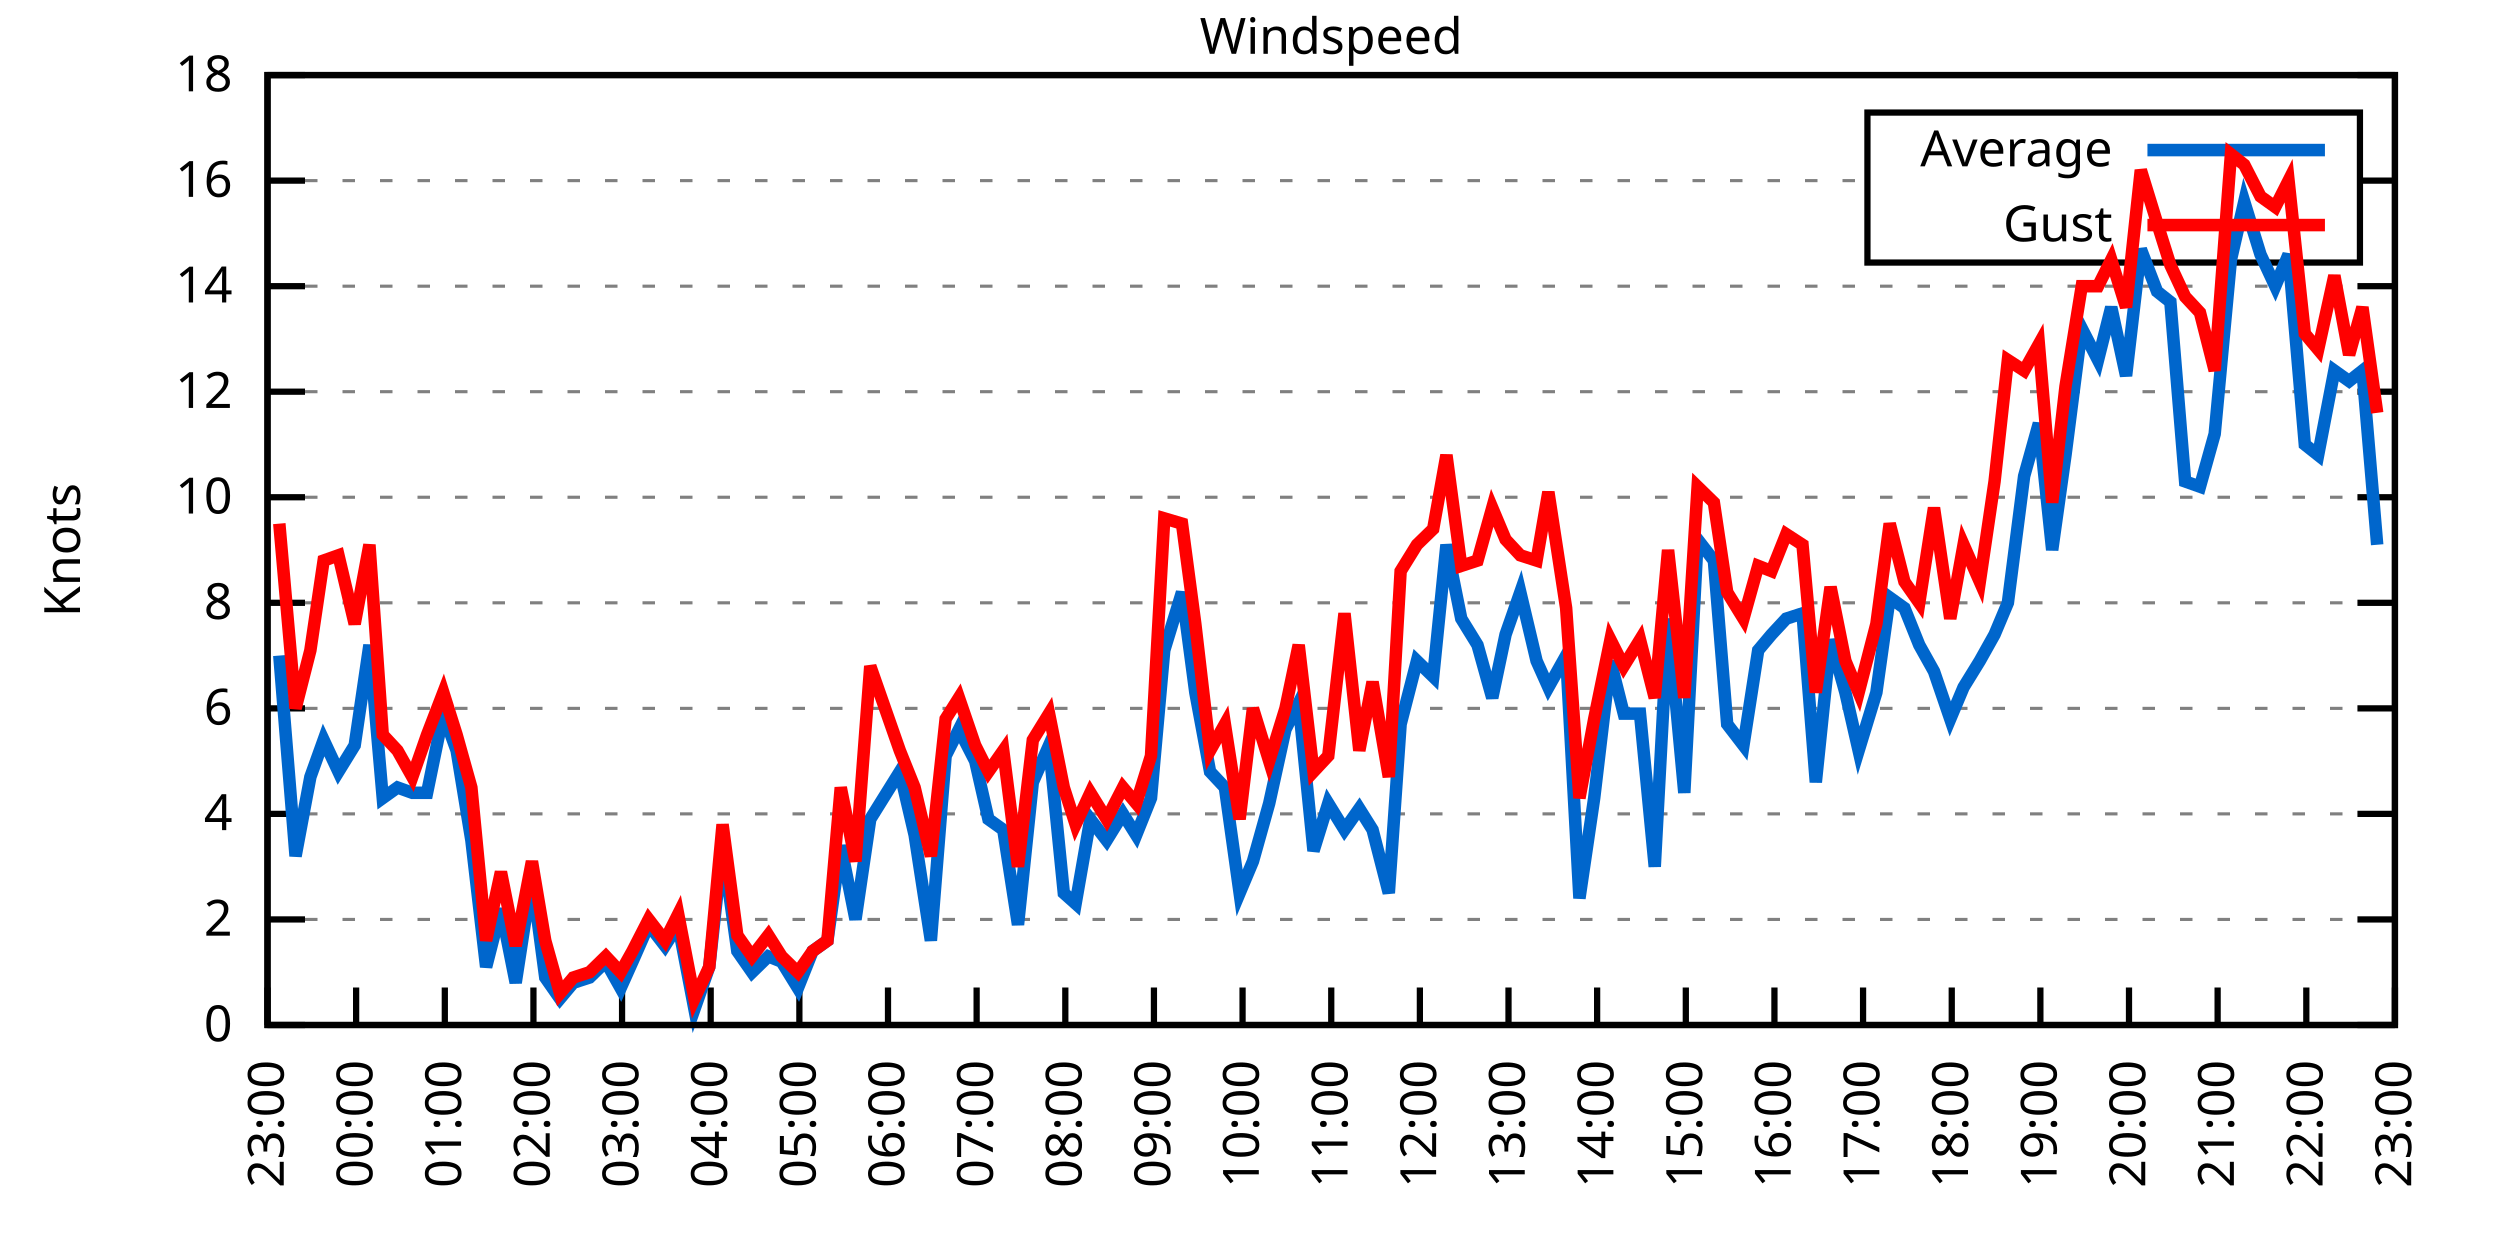
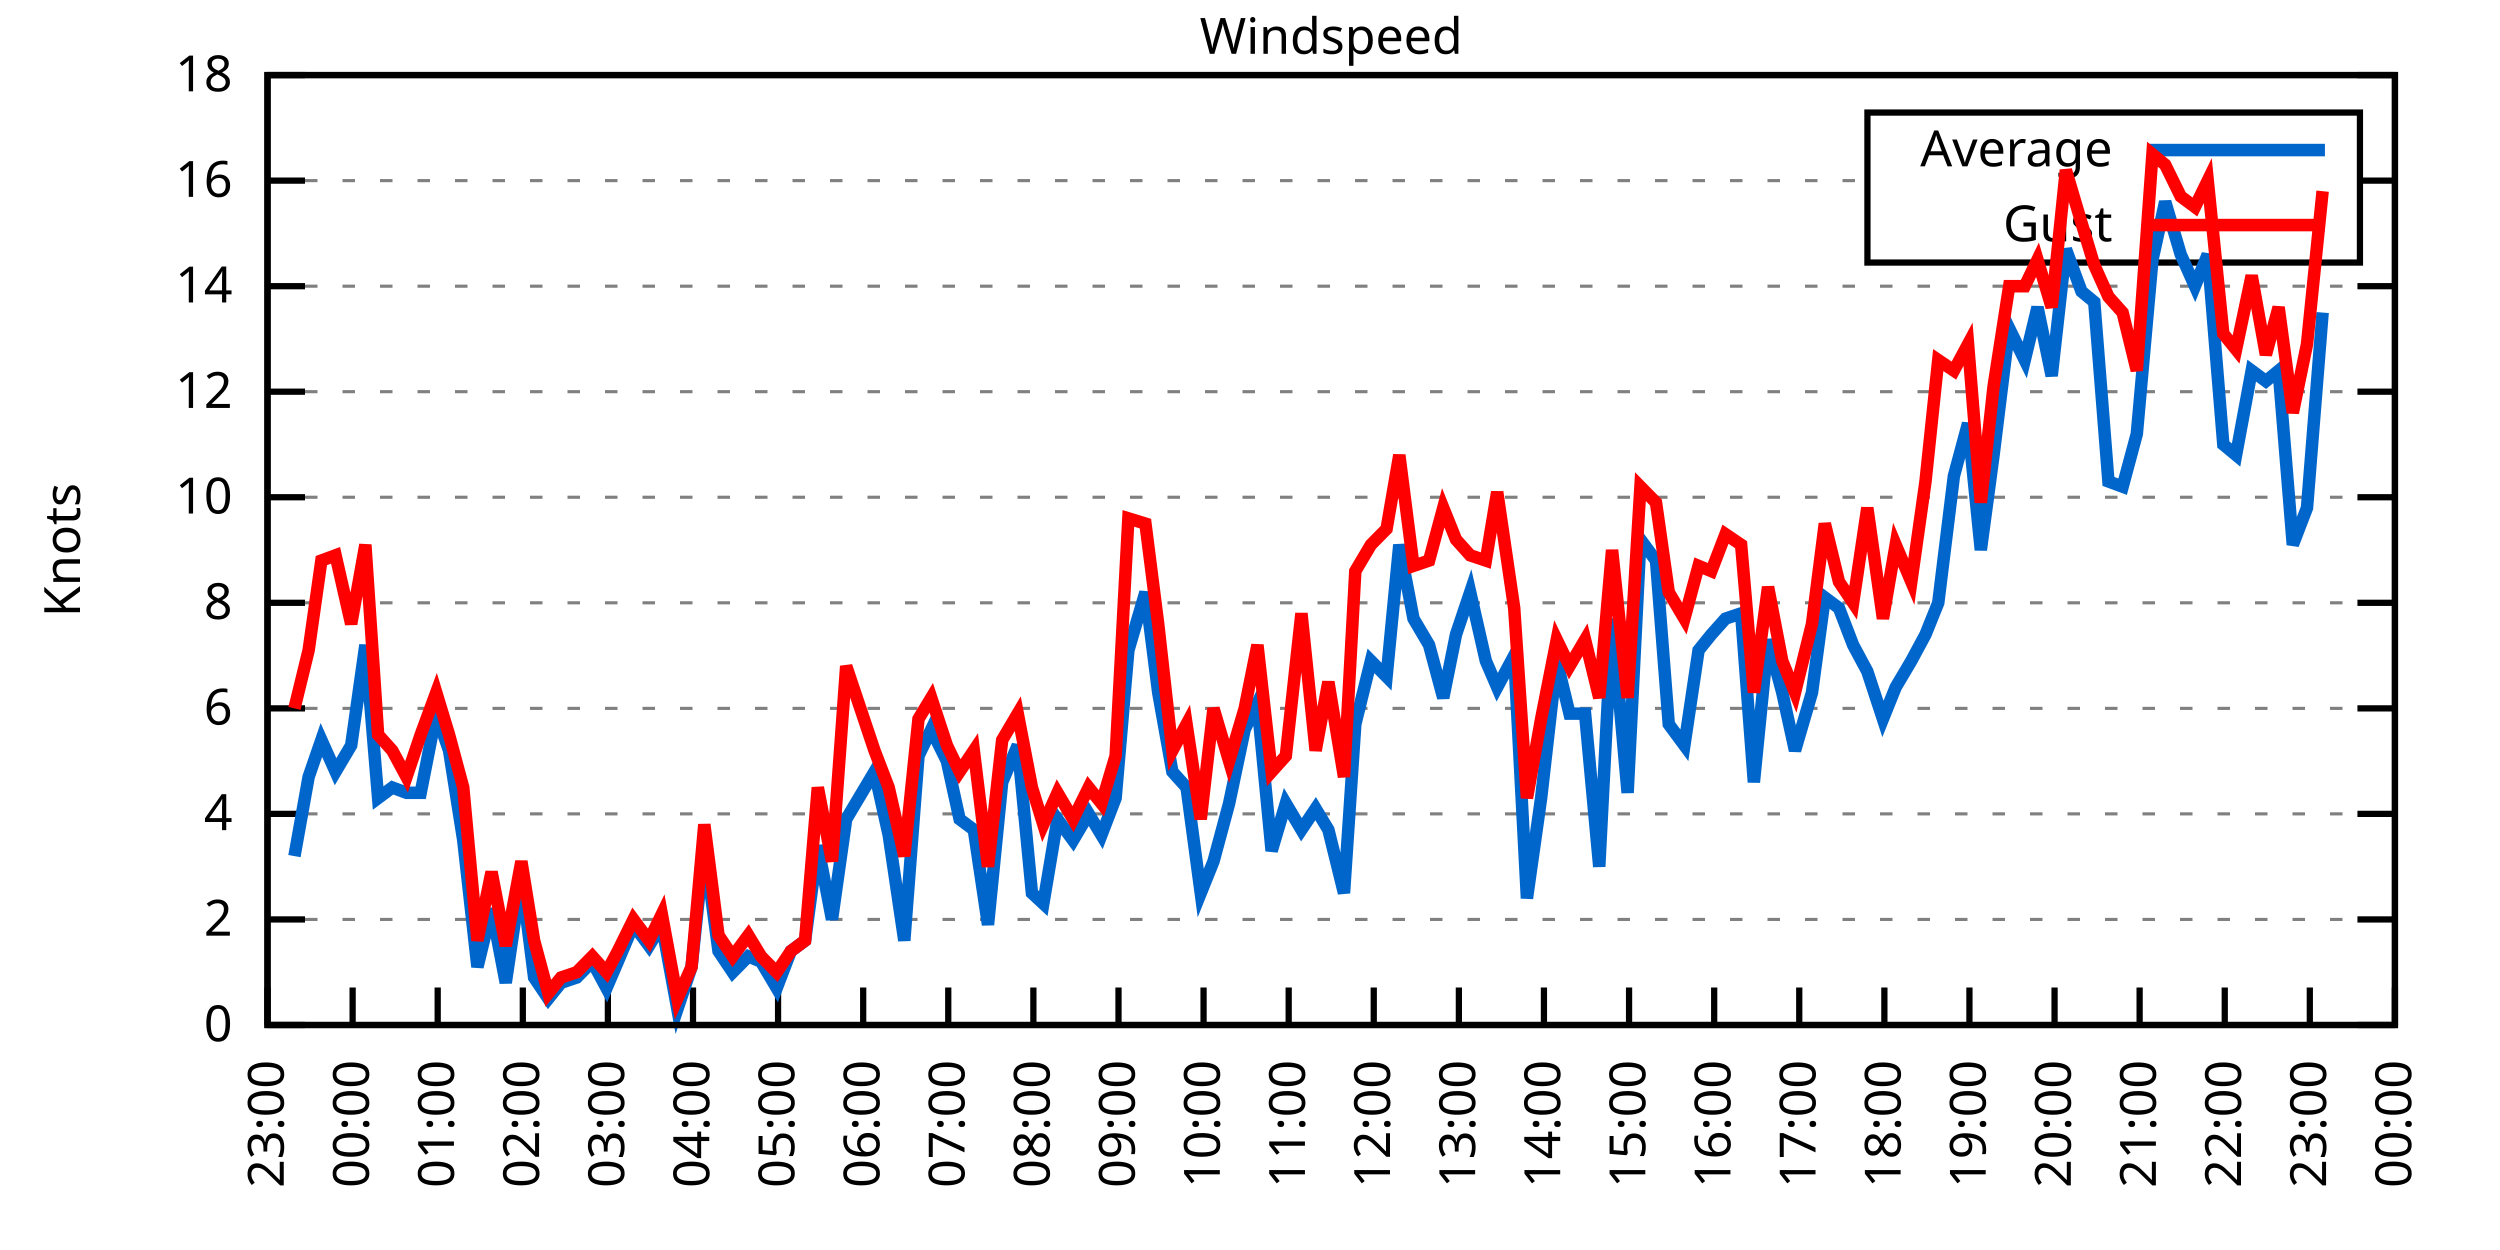
<svg xmlns="http://www.w3.org/2000/svg" xmlns:xlink="http://www.w3.org/1999/xlink" width="400" height="200" viewBox="0 0 400 200">
  <g id="gnuplot_canvas">
    <rect x="0" y="0" width="400" height="200" fill="none" />
    <defs>
      <circle id="gpDot" r="0.5" stroke-width="0.5" stroke="currentColor" />
      <path id="gpPt0" stroke-width="0.333" stroke="currentColor" d="M-1,0 h2 M0,-1 v2" />
      <path id="gpPt1" stroke-width="0.333" stroke="currentColor" d="M-1,-1 L1,1 M1,-1 L-1,1" />
      <path id="gpPt2" stroke-width="0.333" stroke="currentColor" d="M-1,0 L1,0 M0,-1 L0,1 M-1,-1 L1,1 M-1,1 L1,-1" />
      <rect id="gpPt3" stroke-width="0.333" stroke="currentColor" x="-1" y="-1" width="2" height="2" />
      <rect id="gpPt4" stroke-width="0.333" stroke="currentColor" fill="currentColor" x="-1" y="-1" width="2" height="2" />
      <circle id="gpPt5" stroke-width="0.333" stroke="currentColor" cx="0" cy="0" r="1" />
      <use xlink:href="#gpPt5" id="gpPt6" fill="currentColor" stroke="none" />
      <path id="gpPt7" stroke-width="0.333" stroke="currentColor" d="M0,-1.33 L-1.33,0.67 L1.33,0.67 z" />
      <use xlink:href="#gpPt7" id="gpPt8" fill="currentColor" stroke="none" />
      <use xlink:href="#gpPt7" id="gpPt9" stroke="currentColor" transform="rotate(180)" />
      <use xlink:href="#gpPt9" id="gpPt10" fill="currentColor" stroke="none" />
      <use xlink:href="#gpPt3" id="gpPt11" stroke="currentColor" transform="rotate(45)" />
      <use xlink:href="#gpPt11" id="gpPt12" fill="currentColor" stroke="none" />
      <path id="gpPt13" stroke-width="0.333" stroke="currentColor" d="M0,1.330 L1.265,0.411 L0.782,-1.067 L-0.782,-1.076 L-1.265,0.411 z" />
      <use xlink:href="#gpPt13" id="gpPt14" fill="currentColor" stroke="none" />
      <filter id="textbox" filterUnits="objectBoundingBox" x="0" y="0" height="1" width="1">
        <feFlood flood-color="white" flood-opacity="1" result="bgnd" />
        <feComposite in="SourceGraphic" in2="bgnd" operator="atop" />
      </filter>
      <filter id="greybox" filterUnits="objectBoundingBox" x="0" y="0" height="1" width="1">
        <feFlood flood-color="lightgrey" flood-opacity="1" result="grey" />
        <feComposite in="SourceGraphic" in2="grey" operator="atop" />
      </filter>
    </defs>
    <g fill="none" color="white" stroke="currentColor" stroke-width="1.00" stroke-linecap="butt" stroke-linejoin="miter">
</g>
    <g fill="none" color="black" stroke="currentColor" stroke-width="1.00" stroke-linecap="butt" stroke-linejoin="miter">
      <g stroke="none" shape-rendering="crispEdges">
        <polygon fill="rgb(255, 255, 255)" points="42.80,164.00 383.18,164.00 383.18,12.02 42.80,12.02 " />
      </g>
    </g>
    <g fill="none" color="black" stroke="currentColor" stroke-width="1.00" stroke-linecap="butt" stroke-linejoin="miter">
</g>
    <g fill="none" color="black" stroke="black" stroke-width="0.50" stroke-linecap="butt" stroke-linejoin="miter">
</g>
    <g fill="none" color="gray" stroke="currentColor" stroke-width="0.50" stroke-linecap="butt" stroke-linejoin="miter">
      <path stroke="gray" stroke-dasharray="2,4" class="gridline" d="M42.80,164.00 L383.19,164.00  " />
    </g>
    <g fill="none" color="gray" stroke="gray" stroke-width="1.00" stroke-linecap="butt" stroke-linejoin="miter">
</g>
    <g fill="none" color="black" stroke="currentColor" stroke-width="1.00" stroke-linecap="butt" stroke-linejoin="miter">
      <path stroke="black" d="M42.80,164.00 L48.80,164.00 M383.19,164.00 L377.19,164.00  " />
      <g transform="translate(37.20,166.60)" stroke="none" fill="black" font-family="Sans" font-size="8.00" text-anchor="end">
        <text>
          <tspan font-family="Sans"> 0</tspan>
        </text>
      </g>
    </g>
    <g fill="none" color="black" stroke="currentColor" stroke-width="1.00" stroke-linecap="butt" stroke-linejoin="miter">
</g>
    <g fill="none" color="black" stroke="black" stroke-width="0.50" stroke-linecap="butt" stroke-linejoin="miter">
</g>
    <g fill="none" color="gray" stroke="currentColor" stroke-width="0.50" stroke-linecap="butt" stroke-linejoin="miter">
      <path stroke="gray" stroke-dasharray="2,4" class="gridline" d="M42.80,147.11 L383.19,147.11  " />
    </g>
    <g fill="none" color="gray" stroke="gray" stroke-width="1.00" stroke-linecap="butt" stroke-linejoin="miter">
</g>
    <g fill="none" color="black" stroke="currentColor" stroke-width="1.00" stroke-linecap="butt" stroke-linejoin="miter">
      <path stroke="black" d="M42.80,147.11 L48.80,147.11 M383.19,147.11 L377.19,147.11  " />
      <g transform="translate(37.20,149.71)" stroke="none" fill="black" font-family="Sans" font-size="8.00" text-anchor="end">
        <text>
          <tspan font-family="Sans"> 2</tspan>
        </text>
      </g>
    </g>
    <g fill="none" color="black" stroke="currentColor" stroke-width="1.00" stroke-linecap="butt" stroke-linejoin="miter">
</g>
    <g fill="none" color="black" stroke="black" stroke-width="0.50" stroke-linecap="butt" stroke-linejoin="miter">
</g>
    <g fill="none" color="gray" stroke="currentColor" stroke-width="0.50" stroke-linecap="butt" stroke-linejoin="miter">
      <path stroke="gray" stroke-dasharray="2,4" class="gridline" d="M42.80,130.22 L383.19,130.22  " />
    </g>
    <g fill="none" color="gray" stroke="gray" stroke-width="1.00" stroke-linecap="butt" stroke-linejoin="miter">
</g>
    <g fill="none" color="black" stroke="currentColor" stroke-width="1.00" stroke-linecap="butt" stroke-linejoin="miter">
      <path stroke="black" d="M42.80,130.22 L48.80,130.22 M383.19,130.22 L377.19,130.22  " />
      <g transform="translate(37.20,132.82)" stroke="none" fill="black" font-family="Sans" font-size="8.00" text-anchor="end">
        <text>
          <tspan font-family="Sans"> 4</tspan>
        </text>
      </g>
    </g>
    <g fill="none" color="black" stroke="currentColor" stroke-width="1.00" stroke-linecap="butt" stroke-linejoin="miter">
</g>
    <g fill="none" color="black" stroke="black" stroke-width="0.50" stroke-linecap="butt" stroke-linejoin="miter">
</g>
    <g fill="none" color="gray" stroke="currentColor" stroke-width="0.50" stroke-linecap="butt" stroke-linejoin="miter">
      <path stroke="gray" stroke-dasharray="2,4" class="gridline" d="M42.80,113.34 L383.19,113.34  " />
    </g>
    <g fill="none" color="gray" stroke="gray" stroke-width="1.00" stroke-linecap="butt" stroke-linejoin="miter">
</g>
    <g fill="none" color="black" stroke="currentColor" stroke-width="1.00" stroke-linecap="butt" stroke-linejoin="miter">
      <path stroke="black" d="M42.80,113.34 L48.80,113.34 M383.19,113.34 L377.19,113.34  " />
      <g transform="translate(37.20,115.94)" stroke="none" fill="black" font-family="Sans" font-size="8.00" text-anchor="end">
        <text>
          <tspan font-family="Sans"> 6</tspan>
        </text>
      </g>
    </g>
    <g fill="none" color="black" stroke="currentColor" stroke-width="1.00" stroke-linecap="butt" stroke-linejoin="miter">
</g>
    <g fill="none" color="black" stroke="black" stroke-width="0.50" stroke-linecap="butt" stroke-linejoin="miter">
</g>
    <g fill="none" color="gray" stroke="currentColor" stroke-width="0.50" stroke-linecap="butt" stroke-linejoin="miter">
      <path stroke="gray" stroke-dasharray="2,4" class="gridline" d="M42.80,96.45 L383.19,96.45  " />
    </g>
    <g fill="none" color="gray" stroke="gray" stroke-width="1.00" stroke-linecap="butt" stroke-linejoin="miter">
</g>
    <g fill="none" color="black" stroke="currentColor" stroke-width="1.00" stroke-linecap="butt" stroke-linejoin="miter">
      <path stroke="black" d="M42.80,96.45 L48.80,96.45 M383.19,96.45 L377.19,96.45  " />
      <g transform="translate(37.20,99.05)" stroke="none" fill="black" font-family="Sans" font-size="8.00" text-anchor="end">
        <text>
          <tspan font-family="Sans"> 8</tspan>
        </text>
      </g>
    </g>
    <g fill="none" color="black" stroke="currentColor" stroke-width="1.00" stroke-linecap="butt" stroke-linejoin="miter">
</g>
    <g fill="none" color="black" stroke="black" stroke-width="0.50" stroke-linecap="butt" stroke-linejoin="miter">
</g>
    <g fill="none" color="gray" stroke="currentColor" stroke-width="0.50" stroke-linecap="butt" stroke-linejoin="miter">
      <path stroke="gray" stroke-dasharray="2,4" class="gridline" d="M42.80,79.56 L383.19,79.56  " />
    </g>
    <g fill="none" color="gray" stroke="gray" stroke-width="1.00" stroke-linecap="butt" stroke-linejoin="miter">
</g>
    <g fill="none" color="black" stroke="currentColor" stroke-width="1.00" stroke-linecap="butt" stroke-linejoin="miter">
      <path stroke="black" d="M42.80,79.56 L48.80,79.56 M383.19,79.56 L377.19,79.56  " />
      <g transform="translate(37.20,82.16)" stroke="none" fill="black" font-family="Sans" font-size="8.00" text-anchor="end">
        <text>
          <tspan font-family="Sans"> 10</tspan>
        </text>
      </g>
    </g>
    <g fill="none" color="black" stroke="currentColor" stroke-width="1.00" stroke-linecap="butt" stroke-linejoin="miter">
</g>
    <g fill="none" color="black" stroke="black" stroke-width="0.50" stroke-linecap="butt" stroke-linejoin="miter">
</g>
    <g fill="none" color="gray" stroke="currentColor" stroke-width="0.50" stroke-linecap="butt" stroke-linejoin="miter">
      <path stroke="gray" stroke-dasharray="2,4" class="gridline" d="M42.80,62.67 L383.19,62.67  " />
    </g>
    <g fill="none" color="gray" stroke="gray" stroke-width="1.00" stroke-linecap="butt" stroke-linejoin="miter">
</g>
    <g fill="none" color="black" stroke="currentColor" stroke-width="1.00" stroke-linecap="butt" stroke-linejoin="miter">
      <path stroke="black" d="M42.80,62.67 L48.80,62.67 M383.19,62.67 L377.19,62.67  " />
      <g transform="translate(37.20,65.27)" stroke="none" fill="black" font-family="Sans" font-size="8.00" text-anchor="end">
        <text>
          <tspan font-family="Sans"> 12</tspan>
        </text>
      </g>
    </g>
    <g fill="none" color="black" stroke="currentColor" stroke-width="1.00" stroke-linecap="butt" stroke-linejoin="miter">
</g>
    <g fill="none" color="black" stroke="black" stroke-width="0.50" stroke-linecap="butt" stroke-linejoin="miter">
</g>
    <g fill="none" color="gray" stroke="currentColor" stroke-width="0.50" stroke-linecap="butt" stroke-linejoin="miter">
      <path stroke="gray" stroke-dasharray="2,4" class="gridline" d="M42.80,45.79 L383.19,45.79  " />
    </g>
    <g fill="none" color="gray" stroke="gray" stroke-width="1.00" stroke-linecap="butt" stroke-linejoin="miter">
</g>
    <g fill="none" color="black" stroke="currentColor" stroke-width="1.00" stroke-linecap="butt" stroke-linejoin="miter">
      <path stroke="black" d="M42.80,45.79 L48.80,45.79 M383.19,45.79 L377.19,45.79  " />
      <g transform="translate(37.20,48.39)" stroke="none" fill="black" font-family="Sans" font-size="8.00" text-anchor="end">
        <text>
          <tspan font-family="Sans"> 14</tspan>
        </text>
      </g>
    </g>
    <g fill="none" color="black" stroke="currentColor" stroke-width="1.00" stroke-linecap="butt" stroke-linejoin="miter">
</g>
    <g fill="none" color="black" stroke="black" stroke-width="0.50" stroke-linecap="butt" stroke-linejoin="miter">
</g>
    <g fill="none" color="gray" stroke="currentColor" stroke-width="0.50" stroke-linecap="butt" stroke-linejoin="miter">
      <path stroke="gray" stroke-dasharray="2,4" class="gridline" d="M42.80,28.90 L298.79,28.90 M377.59,28.90 L383.19,28.90  " />
    </g>
    <g fill="none" color="gray" stroke="gray" stroke-width="1.00" stroke-linecap="butt" stroke-linejoin="miter">
</g>
    <g fill="none" color="black" stroke="currentColor" stroke-width="1.00" stroke-linecap="butt" stroke-linejoin="miter">
      <path stroke="black" d="M42.80,28.90 L48.80,28.90 M383.19,28.90 L377.19,28.90  " />
      <g transform="translate(37.20,31.50)" stroke="none" fill="black" font-family="Sans" font-size="8.00" text-anchor="end">
        <text>
          <tspan font-family="Sans"> 16</tspan>
        </text>
      </g>
    </g>
    <g fill="none" color="black" stroke="currentColor" stroke-width="1.00" stroke-linecap="butt" stroke-linejoin="miter">
</g>
    <g fill="none" color="black" stroke="black" stroke-width="0.50" stroke-linecap="butt" stroke-linejoin="miter">
</g>
    <g fill="none" color="gray" stroke="currentColor" stroke-width="0.50" stroke-linecap="butt" stroke-linejoin="miter">
      <path stroke="gray" stroke-dasharray="2,4" class="gridline" d="M42.80,12.01 L383.19,12.01  " />
    </g>
    <g fill="none" color="gray" stroke="gray" stroke-width="1.00" stroke-linecap="butt" stroke-linejoin="miter">
</g>
    <g fill="none" color="black" stroke="currentColor" stroke-width="1.00" stroke-linecap="butt" stroke-linejoin="miter">
      <path stroke="black" d="M42.80,12.01 L48.80,12.01 M383.19,12.01 L377.19,12.01  " />
      <g transform="translate(37.20,14.61)" stroke="none" fill="black" font-family="Sans" font-size="8.00" text-anchor="end">
        <text>
          <tspan font-family="Sans"> 18</tspan>
        </text>
      </g>
    </g>
    <g fill="none" color="black" stroke="currentColor" stroke-width="1.00" stroke-linecap="butt" stroke-linejoin="miter">
      <path stroke="black" d="M42.80,164.00 L42.80,158.00  " />
      <g transform="translate(45.40,169.60) rotate(270.00)" stroke="none" fill="black" font-family="Sans" font-size="8.00" text-anchor="end">
        <text>
          <tspan font-family="Sans">23:00</tspan>
        </text>
      </g>
    </g>
    <g fill="none" color="black" stroke="currentColor" stroke-width="1.00" stroke-linecap="butt" stroke-linejoin="miter">
-       <path stroke="black" d="M56.98,164.00 L56.98,158.00  " />
-       <g transform="translate(59.58,169.60) rotate(270.00)" stroke="none" fill="black" font-family="Sans" font-size="8.00" text-anchor="end">
+       <path stroke="black" d="M56.42,164.00 L56.42,158.00  " />
+       <g transform="translate(59.02,169.60) rotate(270.00)" stroke="none" fill="black" font-family="Sans" font-size="8.00" text-anchor="end">
        <text>
          <tspan font-family="Sans">00:00</tspan>
        </text>
      </g>
    </g>
    <g fill="none" color="black" stroke="currentColor" stroke-width="1.00" stroke-linecap="butt" stroke-linejoin="miter">
-       <path stroke="black" d="M71.17,164.00 L71.17,158.00  " />
-       <g transform="translate(73.77,169.60) rotate(270.00)" stroke="none" fill="black" font-family="Sans" font-size="8.00" text-anchor="end">
+       <path stroke="black" d="M70.03,164.00 L70.03,158.00  " />
+       <g transform="translate(72.63,169.60) rotate(270.00)" stroke="none" fill="black" font-family="Sans" font-size="8.00" text-anchor="end">
        <text>
          <tspan font-family="Sans">01:00</tspan>
        </text>
      </g>
    </g>
    <g fill="none" color="black" stroke="currentColor" stroke-width="1.00" stroke-linecap="butt" stroke-linejoin="miter">
-       <path stroke="black" d="M85.35,164.00 L85.35,158.00  " />
-       <g transform="translate(87.95,169.60) rotate(270.00)" stroke="none" fill="black" font-family="Sans" font-size="8.00" text-anchor="end">
+       <path stroke="black" d="M83.65,164.00 L83.65,158.00  " />
+       <g transform="translate(86.25,169.60) rotate(270.00)" stroke="none" fill="black" font-family="Sans" font-size="8.00" text-anchor="end">
        <text>
          <tspan font-family="Sans">02:00</tspan>
        </text>
      </g>
    </g>
    <g fill="none" color="black" stroke="currentColor" stroke-width="1.00" stroke-linecap="butt" stroke-linejoin="miter">
-       <path stroke="black" d="M99.53,164.00 L99.53,158.00  " />
-       <g transform="translate(102.13,169.60) rotate(270.00)" stroke="none" fill="black" font-family="Sans" font-size="8.00" text-anchor="end">
+       <path stroke="black" d="M97.26,164.00 L97.26,158.00  " />
+       <g transform="translate(99.86,169.60) rotate(270.00)" stroke="none" fill="black" font-family="Sans" font-size="8.00" text-anchor="end">
        <text>
          <tspan font-family="Sans">03:00</tspan>
        </text>
      </g>
    </g>
    <g fill="none" color="black" stroke="currentColor" stroke-width="1.00" stroke-linecap="butt" stroke-linejoin="miter">
-       <path stroke="black" d="M113.71,164.00 L113.71,158.00  " />
-       <g transform="translate(116.31,169.60) rotate(270.00)" stroke="none" fill="black" font-family="Sans" font-size="8.00" text-anchor="end">
+       <path stroke="black" d="M110.88,164.00 L110.88,158.00  " />
+       <g transform="translate(113.48,169.60) rotate(270.00)" stroke="none" fill="black" font-family="Sans" font-size="8.00" text-anchor="end">
        <text>
          <tspan font-family="Sans">04:00</tspan>
        </text>
      </g>
    </g>
    <g fill="none" color="black" stroke="currentColor" stroke-width="1.00" stroke-linecap="butt" stroke-linejoin="miter">
-       <path stroke="black" d="M127.90,164.00 L127.90,158.00  " />
-       <g transform="translate(130.50,169.60) rotate(270.00)" stroke="none" fill="black" font-family="Sans" font-size="8.00" text-anchor="end">
+       <path stroke="black" d="M124.49,164.00 L124.49,158.00  " />
+       <g transform="translate(127.09,169.60) rotate(270.00)" stroke="none" fill="black" font-family="Sans" font-size="8.00" text-anchor="end">
        <text>
          <tspan font-family="Sans">05:00</tspan>
        </text>
      </g>
    </g>
    <g fill="none" color="black" stroke="currentColor" stroke-width="1.00" stroke-linecap="butt" stroke-linejoin="miter">
-       <path stroke="black" d="M142.08,164.00 L142.08,158.00  " />
-       <g transform="translate(144.68,169.60) rotate(270.00)" stroke="none" fill="black" font-family="Sans" font-size="8.00" text-anchor="end">
+       <path stroke="black" d="M138.11,164.00 L138.11,158.00  " />
+       <g transform="translate(140.71,169.60) rotate(270.00)" stroke="none" fill="black" font-family="Sans" font-size="8.00" text-anchor="end">
        <text>
          <tspan font-family="Sans">06:00</tspan>
        </text>
      </g>
    </g>
    <g fill="none" color="black" stroke="currentColor" stroke-width="1.00" stroke-linecap="butt" stroke-linejoin="miter">
-       <path stroke="black" d="M156.26,164.00 L156.26,158.00  " />
-       <g transform="translate(158.86,169.60) rotate(270.00)" stroke="none" fill="black" font-family="Sans" font-size="8.00" text-anchor="end">
+       <path stroke="black" d="M151.72,164.00 L151.72,158.00  " />
+       <g transform="translate(154.32,169.60) rotate(270.00)" stroke="none" fill="black" font-family="Sans" font-size="8.00" text-anchor="end">
        <text>
          <tspan font-family="Sans">07:00</tspan>
        </text>
      </g>
    </g>
    <g fill="none" color="black" stroke="currentColor" stroke-width="1.00" stroke-linecap="butt" stroke-linejoin="miter">
-       <path stroke="black" d="M170.45,164.00 L170.45,158.00  " />
-       <g transform="translate(173.05,169.60) rotate(270.00)" stroke="none" fill="black" font-family="Sans" font-size="8.00" text-anchor="end">
+       <path stroke="black" d="M165.34,164.00 L165.34,158.00  " />
+       <g transform="translate(167.94,169.60) rotate(270.00)" stroke="none" fill="black" font-family="Sans" font-size="8.00" text-anchor="end">
        <text>
          <tspan font-family="Sans">08:00</tspan>
        </text>
      </g>
    </g>
    <g fill="none" color="black" stroke="currentColor" stroke-width="1.00" stroke-linecap="butt" stroke-linejoin="miter">
-       <path stroke="black" d="M184.63,164.00 L184.63,158.00  " />
-       <g transform="translate(187.23,169.60) rotate(270.00)" stroke="none" fill="black" font-family="Sans" font-size="8.00" text-anchor="end">
+       <path stroke="black" d="M178.96,164.00 L178.96,158.00  " />
+       <g transform="translate(181.56,169.60) rotate(270.00)" stroke="none" fill="black" font-family="Sans" font-size="8.00" text-anchor="end">
        <text>
          <tspan font-family="Sans">09:00</tspan>
        </text>
      </g>
    </g>
    <g fill="none" color="black" stroke="currentColor" stroke-width="1.00" stroke-linecap="butt" stroke-linejoin="miter">
-       <path stroke="black" d="M198.81,164.00 L198.81,158.00  " />
-       <g transform="translate(201.41,169.60) rotate(270.00)" stroke="none" fill="black" font-family="Sans" font-size="8.00" text-anchor="end">
+       <path stroke="black" d="M192.57,164.00 L192.57,158.00  " />
+       <g transform="translate(195.17,169.60) rotate(270.00)" stroke="none" fill="black" font-family="Sans" font-size="8.00" text-anchor="end">
        <text>
          <tspan font-family="Sans">10:00</tspan>
        </text>
      </g>
    </g>
    <g fill="none" color="black" stroke="currentColor" stroke-width="1.00" stroke-linecap="butt" stroke-linejoin="miter">
-       <path stroke="black" d="M213.00,164.00 L213.00,158.00  " />
-       <g transform="translate(215.60,169.60) rotate(270.00)" stroke="none" fill="black" font-family="Sans" font-size="8.00" text-anchor="end">
+       <path stroke="black" d="M206.19,164.00 L206.19,158.00  " />
+       <g transform="translate(208.79,169.60) rotate(270.00)" stroke="none" fill="black" font-family="Sans" font-size="8.00" text-anchor="end">
        <text>
          <tspan font-family="Sans">11:00</tspan>
        </text>
      </g>
    </g>
    <g fill="none" color="black" stroke="currentColor" stroke-width="1.00" stroke-linecap="butt" stroke-linejoin="miter">
-       <path stroke="black" d="M227.18,164.00 L227.18,158.00  " />
-       <g transform="translate(229.78,169.60) rotate(270.00)" stroke="none" fill="black" font-family="Sans" font-size="8.00" text-anchor="end">
+       <path stroke="black" d="M219.80,164.00 L219.80,158.00  " />
+       <g transform="translate(222.40,169.60) rotate(270.00)" stroke="none" fill="black" font-family="Sans" font-size="8.00" text-anchor="end">
        <text>
          <tspan font-family="Sans">12:00</tspan>
        </text>
      </g>
    </g>
    <g fill="none" color="black" stroke="currentColor" stroke-width="1.00" stroke-linecap="butt" stroke-linejoin="miter">
-       <path stroke="black" d="M241.36,164.00 L241.36,158.00  " />
-       <g transform="translate(243.96,169.60) rotate(270.00)" stroke="none" fill="black" font-family="Sans" font-size="8.00" text-anchor="end">
+       <path stroke="black" d="M233.42,164.00 L233.42,158.00  " />
+       <g transform="translate(236.02,169.60) rotate(270.00)" stroke="none" fill="black" font-family="Sans" font-size="8.00" text-anchor="end">
        <text>
          <tspan font-family="Sans">13:00</tspan>
        </text>
      </g>
    </g>
    <g fill="none" color="black" stroke="currentColor" stroke-width="1.00" stroke-linecap="butt" stroke-linejoin="miter">
-       <path stroke="black" d="M255.54,164.00 L255.54,158.00  " />
-       <g transform="translate(258.14,169.60) rotate(270.00)" stroke="none" fill="black" font-family="Sans" font-size="8.00" text-anchor="end">
+       <path stroke="black" d="M247.03,164.00 L247.03,158.00  " />
+       <g transform="translate(249.63,169.60) rotate(270.00)" stroke="none" fill="black" font-family="Sans" font-size="8.00" text-anchor="end">
        <text>
          <tspan font-family="Sans">14:00</tspan>
        </text>
      </g>
    </g>
    <g fill="none" color="black" stroke="currentColor" stroke-width="1.00" stroke-linecap="butt" stroke-linejoin="miter">
-       <path stroke="black" d="M269.73,164.00 L269.73,158.00  " />
-       <g transform="translate(272.33,169.60) rotate(270.00)" stroke="none" fill="black" font-family="Sans" font-size="8.00" text-anchor="end">
+       <path stroke="black" d="M260.65,164.00 L260.65,158.00  " />
+       <g transform="translate(263.25,169.60) rotate(270.00)" stroke="none" fill="black" font-family="Sans" font-size="8.00" text-anchor="end">
        <text>
          <tspan font-family="Sans">15:00</tspan>
        </text>
      </g>
    </g>
    <g fill="none" color="black" stroke="currentColor" stroke-width="1.00" stroke-linecap="butt" stroke-linejoin="miter">
-       <path stroke="black" d="M283.91,164.00 L283.91,158.00  " />
-       <g transform="translate(286.51,169.60) rotate(270.00)" stroke="none" fill="black" font-family="Sans" font-size="8.00" text-anchor="end">
+       <path stroke="black" d="M274.27,164.00 L274.27,158.00  " />
+       <g transform="translate(276.87,169.60) rotate(270.00)" stroke="none" fill="black" font-family="Sans" font-size="8.00" text-anchor="end">
        <text>
          <tspan font-family="Sans">16:00</tspan>
        </text>
      </g>
    </g>
    <g fill="none" color="black" stroke="currentColor" stroke-width="1.00" stroke-linecap="butt" stroke-linejoin="miter">
-       <path stroke="black" d="M298.09,164.00 L298.09,158.00  " />
-       <g transform="translate(300.69,169.60) rotate(270.00)" stroke="none" fill="black" font-family="Sans" font-size="8.00" text-anchor="end">
+       <path stroke="black" d="M287.88,164.00 L287.88,158.00  " />
+       <g transform="translate(290.48,169.60) rotate(270.00)" stroke="none" fill="black" font-family="Sans" font-size="8.00" text-anchor="end">
        <text>
          <tspan font-family="Sans">17:00</tspan>
        </text>
      </g>
    </g>
    <g fill="none" color="black" stroke="currentColor" stroke-width="1.00" stroke-linecap="butt" stroke-linejoin="miter">
-       <path stroke="black" d="M312.28,164.00 L312.28,158.00  " />
-       <g transform="translate(314.88,169.60) rotate(270.00)" stroke="none" fill="black" font-family="Sans" font-size="8.00" text-anchor="end">
+       <path stroke="black" d="M301.50,164.00 L301.50,158.00  " />
+       <g transform="translate(304.10,169.60) rotate(270.00)" stroke="none" fill="black" font-family="Sans" font-size="8.00" text-anchor="end">
        <text>
          <tspan font-family="Sans">18:00</tspan>
        </text>
      </g>
    </g>
    <g fill="none" color="black" stroke="currentColor" stroke-width="1.00" stroke-linecap="butt" stroke-linejoin="miter">
-       <path stroke="black" d="M326.46,164.00 L326.46,158.00  " />
-       <g transform="translate(329.06,169.60) rotate(270.00)" stroke="none" fill="black" font-family="Sans" font-size="8.00" text-anchor="end">
+       <path stroke="black" d="M315.11,164.00 L315.11,158.00  " />
+       <g transform="translate(317.71,169.60) rotate(270.00)" stroke="none" fill="black" font-family="Sans" font-size="8.00" text-anchor="end">
        <text>
          <tspan font-family="Sans">19:00</tspan>
        </text>
      </g>
    </g>
    <g fill="none" color="black" stroke="currentColor" stroke-width="1.00" stroke-linecap="butt" stroke-linejoin="miter">
-       <path stroke="black" d="M340.64,164.00 L340.64,158.00  " />
-       <g transform="translate(343.24,169.60) rotate(270.00)" stroke="none" fill="black" font-family="Sans" font-size="8.00" text-anchor="end">
+       <path stroke="black" d="M328.73,164.00 L328.73,158.00  " />
+       <g transform="translate(331.33,169.60) rotate(270.00)" stroke="none" fill="black" font-family="Sans" font-size="8.00" text-anchor="end">
        <text>
          <tspan font-family="Sans">20:00</tspan>
        </text>
      </g>
    </g>
    <g fill="none" color="black" stroke="currentColor" stroke-width="1.00" stroke-linecap="butt" stroke-linejoin="miter">
-       <path stroke="black" d="M354.82,164.00 L354.82,158.00  " />
-       <g transform="translate(357.42,169.60) rotate(270.00)" stroke="none" fill="black" font-family="Sans" font-size="8.00" text-anchor="end">
+       <path stroke="black" d="M342.34,164.00 L342.34,158.00  " />
+       <g transform="translate(344.94,169.60) rotate(270.00)" stroke="none" fill="black" font-family="Sans" font-size="8.00" text-anchor="end">
        <text>
          <tspan font-family="Sans">21:00</tspan>
        </text>
      </g>
    </g>
    <g fill="none" color="black" stroke="currentColor" stroke-width="1.00" stroke-linecap="butt" stroke-linejoin="miter">
-       <path stroke="black" d="M369.01,164.00 L369.01,158.00  " />
-       <g transform="translate(371.61,169.60) rotate(270.00)" stroke="none" fill="black" font-family="Sans" font-size="8.00" text-anchor="end">
+       <path stroke="black" d="M355.96,164.00 L355.96,158.00  " />
+       <g transform="translate(358.56,169.60) rotate(270.00)" stroke="none" fill="black" font-family="Sans" font-size="8.00" text-anchor="end">
        <text>
          <tspan font-family="Sans">22:00</tspan>
+         </text>
+       </g>
+     </g>
+     <g fill="none" color="black" stroke="currentColor" stroke-width="1.00" stroke-linecap="butt" stroke-linejoin="miter">
+       <path stroke="black" d="M369.57,164.00 L369.57,158.00  " />
+       <g transform="translate(372.17,169.60) rotate(270.00)" stroke="none" fill="black" font-family="Sans" font-size="8.00" text-anchor="end">
+         <text>
+           <tspan font-family="Sans">23:00</tspan>
        </text>
      </g>
    </g>
    <g fill="none" color="black" stroke="currentColor" stroke-width="1.00" stroke-linecap="butt" stroke-linejoin="miter">
      <path stroke="black" d="M383.19,164.00 L383.19,158.00  " />
      <g transform="translate(385.79,169.60) rotate(270.00)" stroke="none" fill="black" font-family="Sans" font-size="8.00" text-anchor="end">
        <text>
-           <tspan font-family="Sans">23:00</tspan>
+           <tspan font-family="Sans">00:00</tspan>
        </text>
      </g>
    </g>
    <g fill="none" color="black" stroke="currentColor" stroke-width="1.00" stroke-linecap="butt" stroke-linejoin="miter">
</g>
    <g fill="none" color="black" stroke="currentColor" stroke-width="1.00" stroke-linecap="butt" stroke-linejoin="miter">
      <path stroke="black" d="M42.80,12.01 L42.80,164.00 L383.19,164.00 L383.19,12.01 L42.80,12.01 Z  " />
    </g>
    <g fill="none" color="black" stroke="currentColor" stroke-width="1.00" stroke-linecap="butt" stroke-linejoin="miter">
</g>
    <g fill="none" color="black" stroke="currentColor" stroke-width="1.00" stroke-linecap="butt" stroke-linejoin="miter">
      <path stroke="black" d="M298.79,42.01 L298.79,18.01 L377.59,18.01 L377.59,42.01 L298.79,42.01 Z  " />
    </g>
    <g id="Windspeed_plot_1">
      <g fill="none" color="white" stroke="black" stroke-width="2.00" stroke-linecap="butt" stroke-linejoin="miter">
</g>
      <g fill="none" color="black" stroke="currentColor" stroke-width="2.00" stroke-linecap="butt" stroke-linejoin="miter">
        <g transform="translate(337.99,26.61)" stroke="none" fill="black" font-family="Sans" font-size="8.00" text-anchor="end">
          <text>
            <tspan font-family="Sans">Average</tspan>
          </text>
        </g>
      </g>
      <g fill="none" color="black" stroke="currentColor" stroke-width="2.00" stroke-linecap="butt" stroke-linejoin="miter">
-         <path stroke="rgb(  0, 102, 204)" d="M343.59,24.01 L371.99,24.01 M44.69,104.89 L47.29,136.98 L49.66,124.31 L51.78,118.40 L54.15,123.47 L56.75,119.25   L59.11,103.20 L61.24,127.69 L63.60,126.00 L65.97,126.85 L68.33,126.85 L70.93,114.18 L73.06,120.09 L75.42,134.45   L77.78,154.71 L80.15,145.42 L82.51,157.24 L85.11,140.36 L87.24,156.40 L89.60,159.78 L91.73,157.24 L94.33,156.40   L96.93,153.87 L99.30,158.09 L101.19,153.87 L103.79,147.96 L106.39,151.33 L108.51,147.96 L111.11,161.47 L113.48,154.71   L115.61,135.29 L117.97,152.18 L120.33,155.56 L122.93,153.02 L125.06,153.87 L127.66,158.09 L130.02,152.18 L132.39,150.49   L134.52,135.29 L136.88,147.11 L139.24,131.07 L143.97,123.47 L146.34,133.60 L148.94,150.49 L151.30,120.94 L153.43,116.71   L156.03,121.78 L158.15,131.07 L160.52,132.76 L162.88,147.96 L165.25,125.16 L167.85,119.25 L170.21,142.89 L172.10,144.58   L174.46,131.07 L177.06,134.45 L179.67,130.22 L181.79,133.60 L184.16,127.69 L186.28,104.05 L189.12,94.76 L191.25,110.80   L193.61,123.47 L195.98,126.00 L198.34,142.89 L200.47,137.82 L203.07,128.54 L205.67,116.71 L207.79,112.49 L210.16,136.14   L212.52,128.54 L215.12,132.76 L217.49,129.38 L219.61,132.76 L222.21,142.89 L224.10,115.87 L226.71,105.74 L229.31,108.27   L231.43,87.16 L233.80,98.98 L236.40,103.20 L238.76,111.65 L240.89,101.52 L243.25,94.76 L245.85,105.74 L247.74,109.96   L250.58,104.89 L252.71,143.73 L255.07,127.69 L257.67,105.74 L259.80,114.18 L262.40,114.18 L264.76,138.67 L266.89,98.98   L269.49,126.85 L271.62,86.32 L274.22,89.69 L276.35,115.87 L278.95,119.25 L281.31,104.05 L283.44,101.52 L285.80,98.98   L288.40,98.14 L290.53,125.16 L292.89,102.36 L295.26,110.80 L297.38,120.09 L300.22,110.80 L302.35,95.60 L304.71,97.29   L307.08,103.20 L309.44,107.43 L312.04,115.03 L314.17,109.96 L316.77,105.74 L319.13,101.52 L321.26,96.45 L323.86,76.18   L326.22,67.74 L328.35,88.00 L330.48,72.81 L333.08,52.54 L335.68,57.61 L337.80,49.16 L340.17,60.14 L342.53,39.87   L345.13,46.63 L347.26,48.32 L349.62,77.03 L351.99,77.87 L354.35,69.43 L356.95,41.56 L359.08,32.28 L361.68,40.72   L364.04,45.79 L366.17,40.72 L368.77,71.12 L370.90,72.81 L373.50,59.30 L375.86,60.98 L377.99,59.30 L380.35,87.16    " />
+         <path stroke="rgb(  0, 102, 204)" d="M343.59,24.01 L371.99,24.01 M47.11,136.98 L49.38,124.31 L51.42,118.40 L53.69,123.47 L56.19,119.25 L58.46,103.20   L60.50,127.69 L62.77,126.00 L65.04,126.85 L67.31,126.85 L69.80,114.18 L71.85,120.09 L74.12,134.45 L76.39,154.71   L78.65,145.42 L80.92,157.24 L83.42,140.36 L85.46,156.40 L87.73,159.78 L89.77,157.24 L92.27,156.40 L94.77,153.87   L97.04,158.09 L98.85,153.87 L101.35,147.96 L103.84,151.33 L105.89,147.96 L108.38,161.47 L110.65,154.71 L112.69,135.29   L114.96,152.18 L117.23,155.56 L119.73,153.02 L121.77,153.87 L124.27,158.09 L126.54,152.18 L128.81,150.49 L130.85,135.29   L133.12,147.11 L135.39,131.07 L139.92,123.47 L142.19,133.60 L144.69,150.49 L146.96,120.94 L149.00,116.71 L151.50,121.78   L153.54,131.07 L155.81,132.76 L158.08,147.96 L160.35,125.16 L162.84,119.25 L165.11,142.89 L166.93,144.58 L169.20,131.07   L171.69,134.45 L174.19,130.22 L176.23,133.60 L178.50,127.69 L180.54,104.05 L183.27,94.76 L185.31,110.80 L187.58,123.47   L189.85,126.00 L192.12,142.89 L194.16,137.82 L196.66,128.54 L199.15,116.71 L201.19,112.49 L203.46,136.14 L205.73,128.54   L208.23,132.76 L210.50,129.38 L212.54,132.76 L215.04,142.89 L216.85,115.87 L219.35,105.74 L221.85,108.27 L223.89,87.16   L226.16,98.98 L228.65,103.20 L230.92,111.65 L232.96,101.52 L235.23,94.76 L237.73,105.74 L239.55,109.96 L242.27,104.89   L244.31,143.73 L246.58,127.69 L249.08,105.74 L251.12,114.18 L253.61,114.18 L255.88,138.67 L257.93,98.98 L260.42,126.85   L262.47,86.32 L264.96,89.69 L267.00,115.87 L269.50,119.25 L271.77,104.05 L273.81,101.52 L276.08,98.98 L278.58,98.14   L280.62,125.16 L282.89,102.36 L285.16,110.80 L287.20,120.09 L289.92,110.80 L291.97,95.60 L294.23,97.29 L296.50,103.20   L298.77,107.43 L301.27,115.03 L303.31,109.96 L305.81,105.74 L308.08,101.52 L310.12,96.45 L312.62,76.18 L314.89,67.74   L316.93,88.00 L318.97,72.81 L321.47,52.54 L323.96,57.61 L326.00,49.16 L328.27,60.14 L330.54,39.87 L333.04,46.63   L335.08,48.32 L337.35,77.03 L339.62,77.87 L341.89,69.43 L344.39,41.56 L346.43,32.28 L348.92,40.72 L351.19,45.79   L353.24,40.72 L355.73,71.12 L357.77,72.81 L360.27,59.30 L362.54,60.98 L364.58,59.30 L366.85,87.16 L369.12,81.25   L371.62,50.01  " />
      </g>
    </g>
    <g id="Windspeed_plot_2">
      <g fill="none" color="black" stroke="currentColor" stroke-width="2.00" stroke-linecap="butt" stroke-linejoin="miter">
        <g transform="translate(337.99,38.61)" stroke="none" fill="black" font-family="Sans" font-size="8.00" text-anchor="end">
          <text>
            <tspan font-family="Sans">Gust</tspan>
          </text>
        </g>
      </g>
      <g fill="none" color="black" stroke="currentColor" stroke-width="2.00" stroke-linecap="butt" stroke-linejoin="miter">
-         <path stroke="rgb(255,   0,   0)" d="M343.59,36.01 L371.99,36.01 M44.69,83.78 L47.29,113.34 L49.66,104.05 L51.78,89.69 L54.15,88.85 L56.75,99.83   L59.11,87.16 L61.24,117.56 L63.60,120.09 L65.97,124.31 L68.33,117.56 L70.93,110.80 L73.06,117.56 L75.42,126.00   L77.78,150.49 L80.15,139.51 L82.51,151.33 L85.11,137.82 L87.24,150.49 L89.60,158.93 L91.73,156.40 L94.33,155.56   L96.93,153.02 L99.30,155.56 L101.19,152.18 L103.79,147.11 L106.39,150.49 L108.51,146.27 L111.11,159.78 L113.48,154.71   L115.61,131.91 L117.97,149.65 L120.33,153.02 L122.93,149.65 L125.06,153.02 L127.66,155.56 L130.02,152.18 L132.39,150.49   L134.52,126.00 L136.88,137.82 L139.24,106.58 L143.97,120.09 L146.34,126.00 L148.94,136.98 L151.30,115.03 L153.43,111.65   L156.03,119.25 L158.15,123.47 L160.52,120.09 L162.88,138.67 L165.25,118.40 L167.85,114.18 L170.21,126.00 L172.10,131.91   L174.46,126.85 L177.06,131.07 L179.67,126.00 L181.79,128.54 L184.16,120.94 L186.28,82.94 L189.12,83.78 L191.25,99.83   L193.61,120.09 L195.98,115.87 L198.34,131.07 L200.47,113.34 L203.07,121.78 L205.67,113.34 L207.79,103.20 L210.16,123.47   L212.52,120.94 L215.12,98.14 L217.49,120.09 L219.61,109.11 L222.21,124.31 L224.10,91.38 L226.71,87.16 L229.31,84.63   L231.43,72.81 L233.80,90.54 L236.40,89.69 L238.76,81.25 L240.89,86.32 L243.25,88.85 L245.85,89.69 L247.74,78.72   L250.58,97.29 L252.71,127.69 L255.07,115.03 L257.67,102.36 L259.80,106.58 L262.40,102.36 L264.76,111.65 L266.89,88.00   L269.49,111.65 L271.62,77.87 L274.22,80.41 L276.35,94.76 L278.95,98.98 L281.31,90.54 L283.44,91.38 L285.80,85.47   L288.40,87.16 L290.53,110.80 L292.89,93.92 L295.26,105.74 L297.38,110.80 L300.22,99.83 L302.35,83.78 L304.71,93.07   L307.08,96.45 L309.44,81.25 L312.04,98.98 L314.17,87.16 L316.77,93.07 L319.13,77.03 L321.26,57.61 L323.86,59.30   L326.22,55.07 L328.35,80.41 L330.48,61.83 L333.08,45.79 L335.68,45.79 L337.80,41.56 L340.17,49.16 L342.53,27.21   L345.13,35.65 L347.26,42.41 L349.62,47.47 L351.99,50.01 L354.35,59.30 L356.95,24.68 L359.08,26.36 L361.68,31.43   L364.04,33.12 L366.17,28.90 L368.77,53.39 L370.90,55.92 L373.50,44.10 L375.86,56.76 L377.99,49.16 L380.35,66.05    " />
+         <path stroke="rgb(255,   0,   0)" d="M343.59,36.01 L371.99,36.01 M47.11,113.34 L49.38,104.05 L51.42,89.69 L53.69,88.85 L56.19,99.83 L58.46,87.16   L60.50,117.56 L62.77,120.09 L65.04,124.31 L67.31,117.56 L69.80,110.80 L71.85,117.56 L74.12,126.00 L76.39,150.49   L78.65,139.51 L80.92,151.33 L83.42,137.82 L85.46,150.49 L87.73,158.93 L89.77,156.40 L92.27,155.56 L94.77,153.02   L97.04,155.56 L98.85,152.18 L101.35,147.11 L103.84,150.49 L105.89,146.27 L108.38,159.78 L110.65,154.71 L112.69,131.91   L114.96,149.65 L117.23,153.02 L119.73,149.65 L121.77,153.02 L124.27,155.56 L126.54,152.18 L128.81,150.49 L130.85,126.00   L133.12,137.82 L135.39,106.58 L139.92,120.09 L142.19,126.00 L144.69,136.98 L146.96,115.03 L149.00,111.65 L151.50,119.25   L153.54,123.47 L155.81,120.09 L158.08,138.67 L160.35,118.40 L162.84,114.18 L165.11,126.00 L166.93,131.91 L169.20,126.85   L171.69,131.07 L174.19,126.00 L176.23,128.54 L178.50,120.94 L180.54,82.94 L183.27,83.78 L185.31,99.83 L187.58,120.09   L189.85,115.87 L192.12,131.07 L194.16,113.34 L196.66,121.78 L199.15,113.34 L201.19,103.20 L203.46,123.47 L205.73,120.94   L208.23,98.14 L210.50,120.09 L212.54,109.11 L215.04,124.31 L216.85,91.38 L219.35,87.16 L221.85,84.63 L223.89,72.81   L226.16,90.54 L228.65,89.69 L230.92,81.25 L232.96,86.32 L235.23,88.85 L237.73,89.69 L239.55,78.72 L242.27,97.29   L244.31,127.69 L246.58,115.03 L249.08,102.36 L251.12,106.58 L253.61,102.36 L255.88,111.65 L257.93,88.00 L260.42,111.65   L262.47,77.87 L264.96,80.41 L267.00,94.76 L269.50,98.98 L271.77,90.54 L273.81,91.38 L276.08,85.47 L278.58,87.16   L280.62,110.80 L282.89,93.92 L285.16,105.74 L287.20,110.80 L289.92,99.83 L291.97,83.78 L294.23,93.07 L296.50,96.45   L298.77,81.25 L301.27,98.98 L303.31,87.16 L305.81,93.07 L308.08,77.03 L310.12,57.61 L312.62,59.30 L314.89,55.07   L316.93,80.41 L318.97,61.83 L321.47,45.79 L323.96,45.79 L326.00,41.56 L328.27,49.16 L330.54,27.21 L333.04,35.65   L335.08,42.41 L337.35,47.47 L339.62,50.01 L341.89,59.30 L344.39,24.68 L346.43,26.36 L348.92,31.43 L351.19,33.12   L353.24,28.90 L355.73,53.39 L357.77,55.92 L360.27,44.10 L362.54,56.76 L364.58,49.16 L366.85,66.05 L369.12,55.07   L371.62,30.59  " />
      </g>
    </g>
    <g fill="none" color="black" stroke="currentColor" stroke-width="2.00" stroke-linecap="butt" stroke-linejoin="miter">
</g>
    <g fill="none" color="black" stroke="black" stroke-width="1.00" stroke-linecap="butt" stroke-linejoin="miter">
</g>
    <g fill="none" color="black" stroke="currentColor" stroke-width="1.00" stroke-linecap="butt" stroke-linejoin="miter">
      <path stroke="black" d="M42.80,12.01 L42.80,164.00 L383.19,164.00 L383.19,12.01 L42.80,12.01 Z  " />
      <g transform="translate(12.80,88.01) rotate(270.00)" stroke="none" fill="black" font-family="Sans" font-size="8.00" text-anchor="middle">
        <text>
          <tspan font-family="Sans">Knots</tspan>
        </text>
      </g>
    </g>
    <g fill="none" color="black" stroke="currentColor" stroke-width="1.00" stroke-linecap="butt" stroke-linejoin="miter">
</g>
    <g fill="none" color="black" stroke="currentColor" stroke-width="1.00" stroke-linecap="butt" stroke-linejoin="miter">
      <g transform="translate(212.99,8.61)" stroke="none" fill="black" font-family="Sans" font-size="8.00" text-anchor="middle">
        <text>
          <tspan font-family="Sans">Windspeed</tspan>
        </text>
      </g>
    </g>
    <g fill="none" color="black" stroke="currentColor" stroke-width="1.00" stroke-linecap="butt" stroke-linejoin="miter">
</g>
  </g>
</svg>
